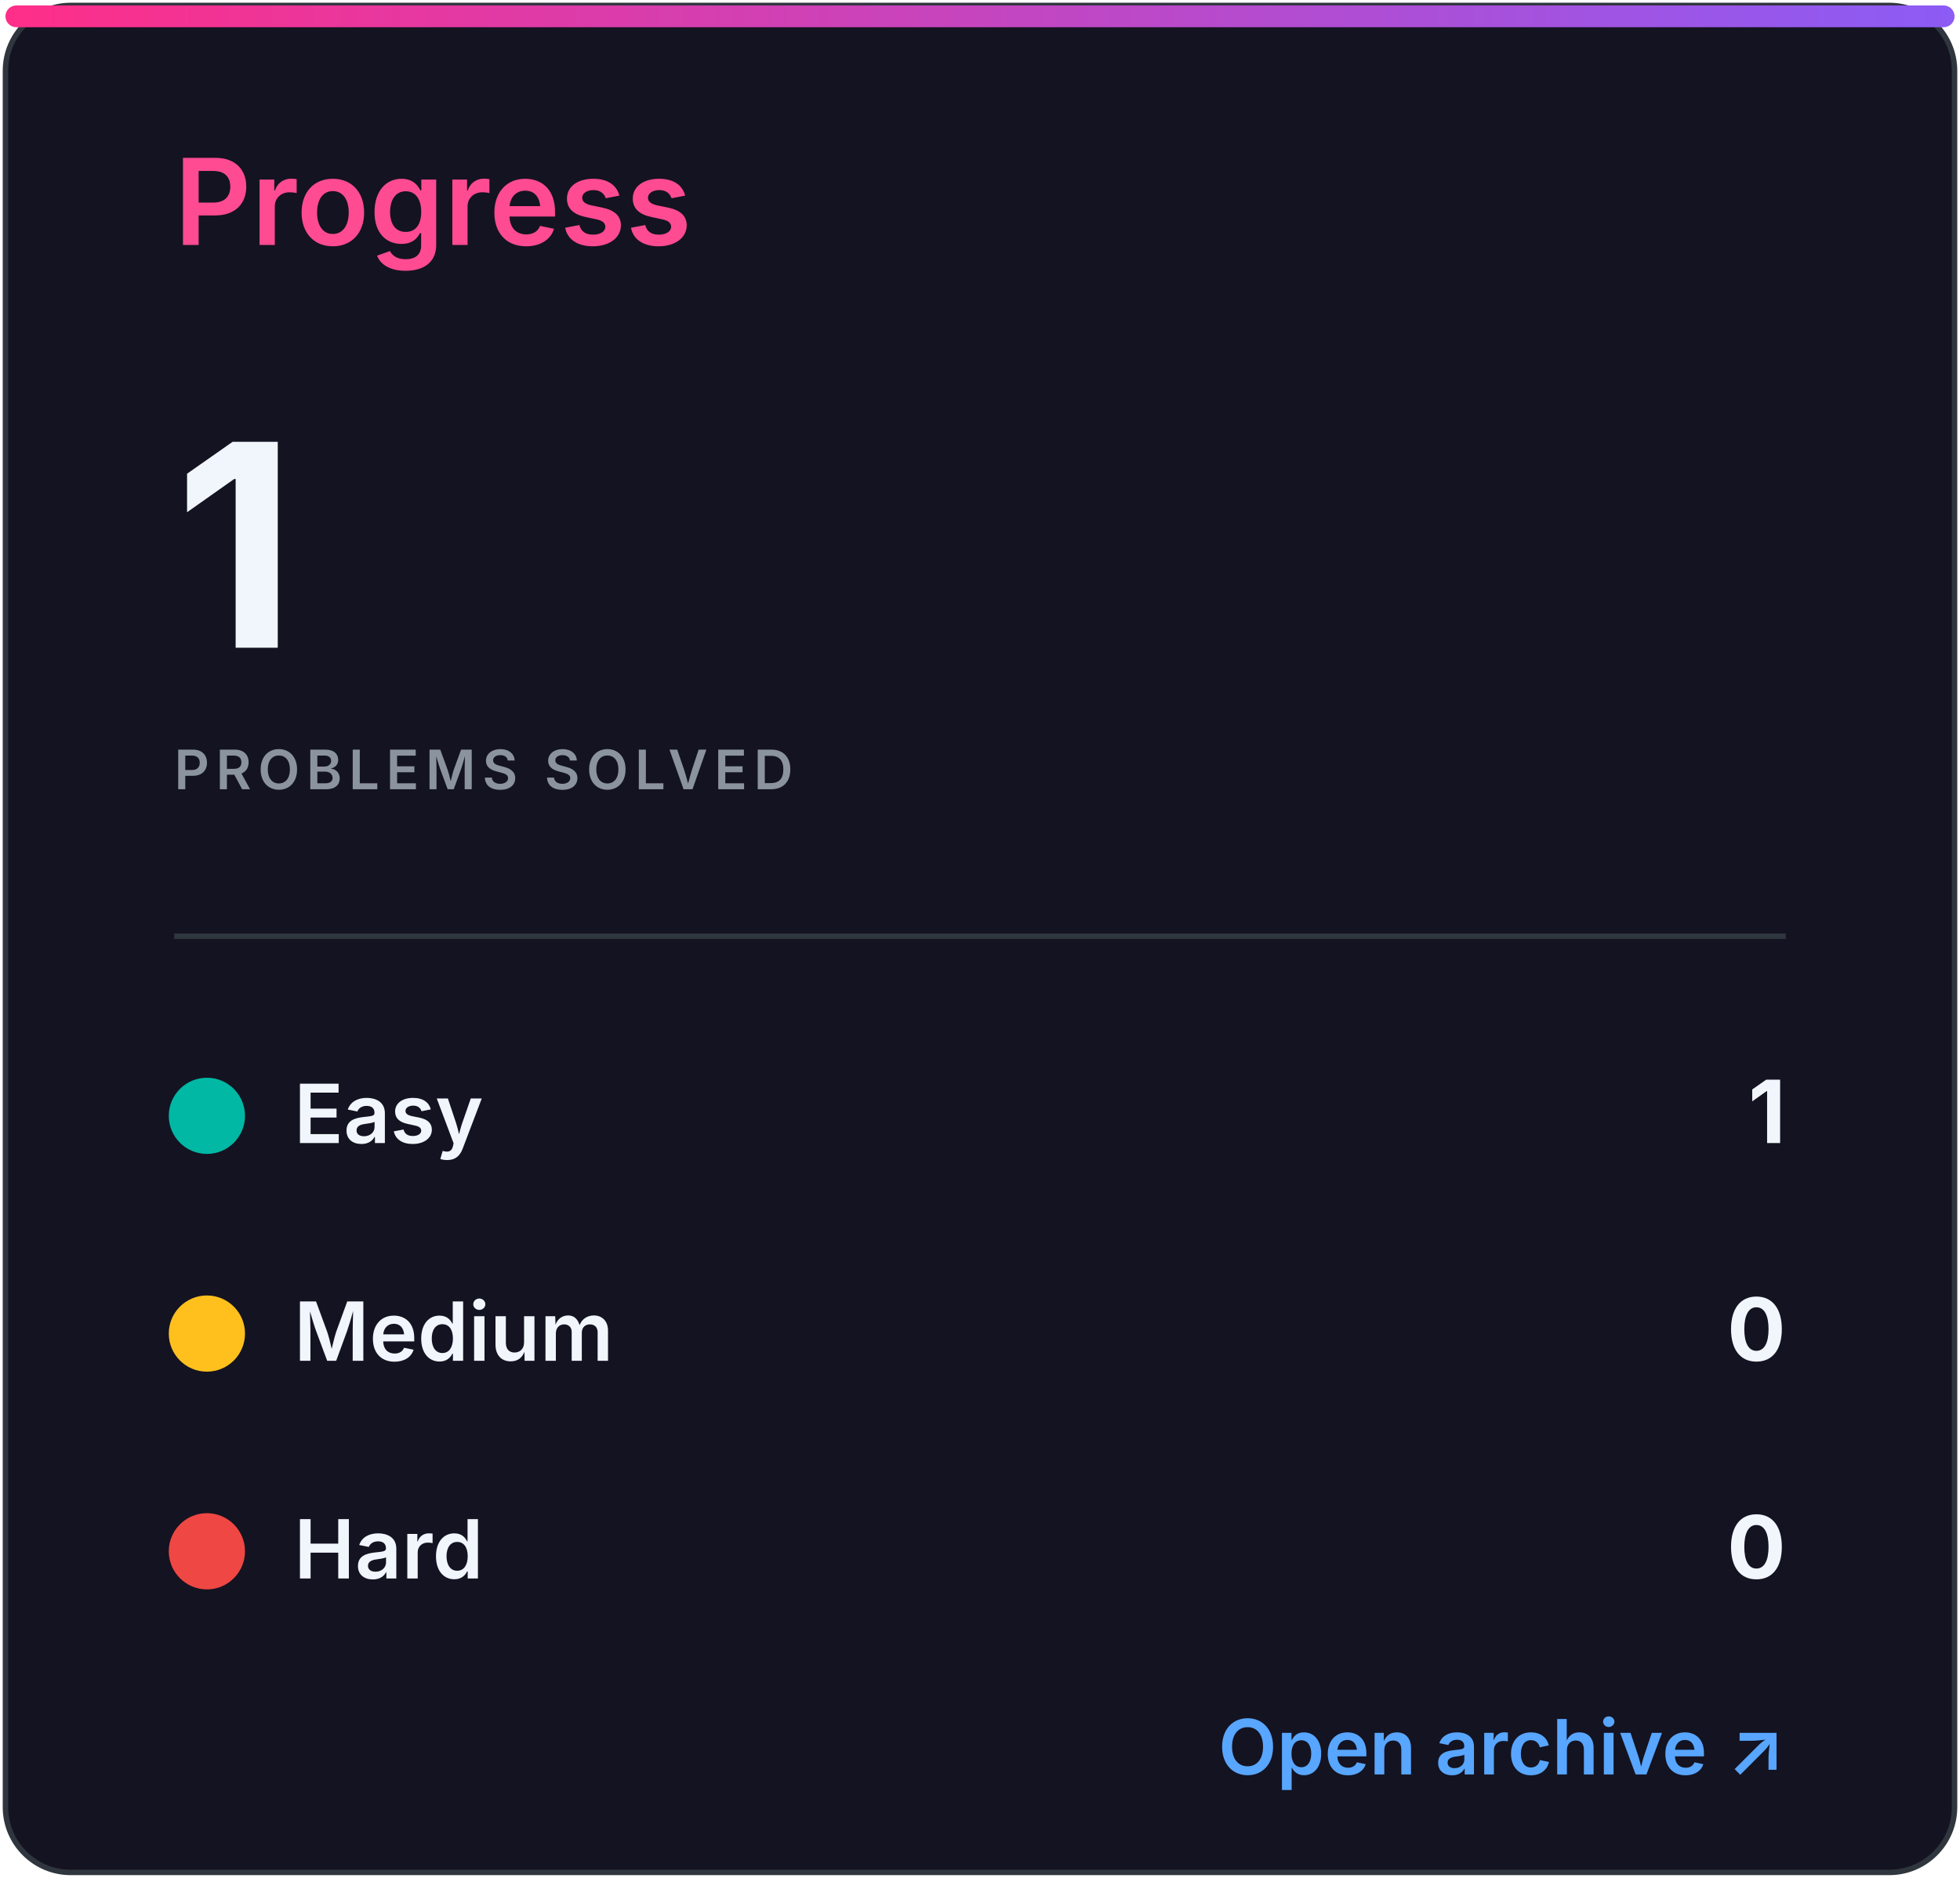
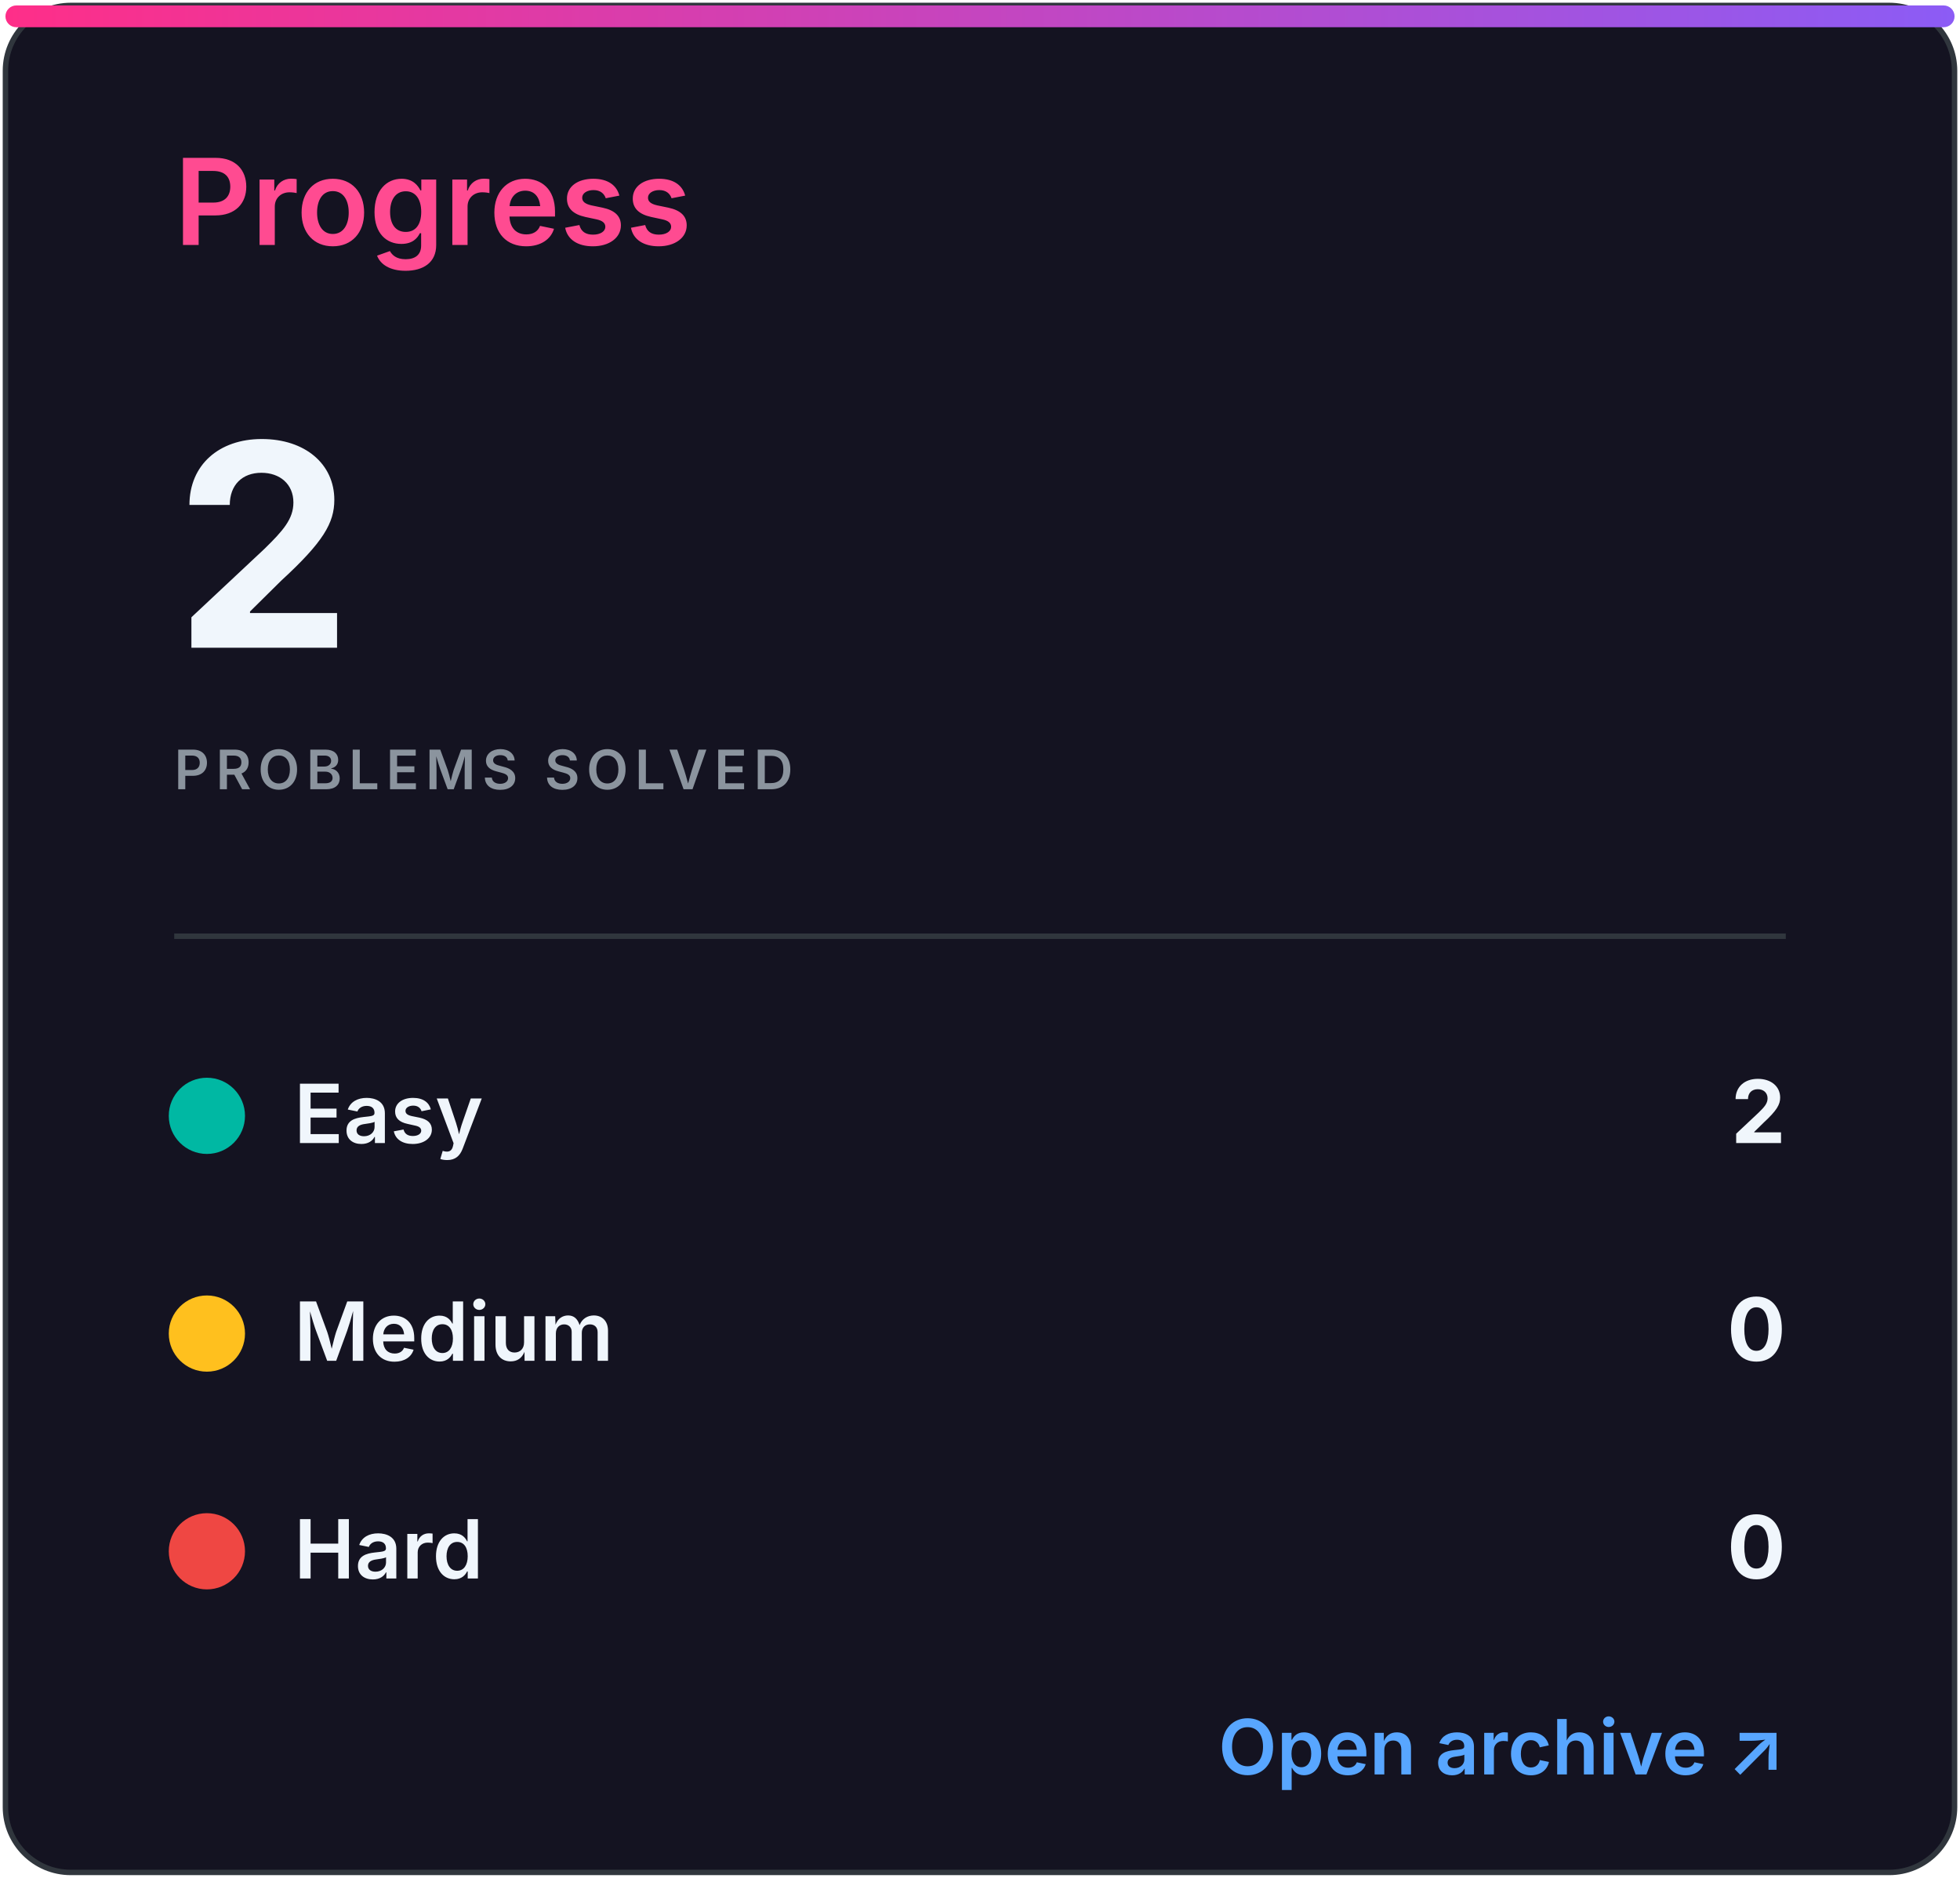
<svg xmlns="http://www.w3.org/2000/svg" width="360" height="345" viewBox="0 0 360 345" role="img" aria-labelledby="title desc">
  <defs>
    <linearGradient id="accent" x1="0" x2="1">
      <stop stop-color="#ff2e88" />
      <stop offset="1" stop-color="#8b5cf6" />
    </linearGradient>
    <clipPath id="bar">
      <rect x="32" y="82" width="296" height="8" rx="4" />
    </clipPath>
    <style>
.heading{font:600 22px -apple-system,BlinkMacSystemFont,'Segoe UI',sans-serif;fill:#ff4b91}
.eyebrow{font:600 10px -apple-system,BlinkMacSystemFont,'Segoe UI',sans-serif;letter-spacing:1.2px;fill:#8b949e}
.total{font:700 52px -apple-system,BlinkMacSystemFont,'Segoe UI',sans-serif;fill:#f0f6fc}
.metric{font:600 15px -apple-system,BlinkMacSystemFont,'Segoe UI',sans-serif;fill:#f0f6fc}
.count{font:700 16px -apple-system,BlinkMacSystemFont,'Segoe UI',sans-serif;fill:#f0f6fc}
.muted{font:500 13px -apple-system,BlinkMacSystemFont,'Segoe UI',sans-serif;fill:#8b949e}
.language{font:700 31px -apple-system,BlinkMacSystemFont,'Segoe UI',sans-serif;fill:#f0f6fc}
.link{font:600 14px -apple-system,BlinkMacSystemFont,'Segoe UI',sans-serif;fill:#58a6ff}
</style>
  </defs>
  <rect x="1" y="1" width="358" height="343" rx="12" fill="#141321" stroke="#30363d" />
  <rect x="1" y="1" width="358" height="4" rx="2" fill="url(#accent)" />
  <text x="32" y="45" class="heading">Progress</text>
-   <text x="32" y="119" class="total">1</text>
+   <text x="32" y="119" class="total">2</text>
  <text x="32" y="145" class="eyebrow">PROBLEMS SOLVED</text>
  <line x1="32" y1="172" x2="328" y2="172" stroke="#30363d" />
  <circle cx="38" cy="205" r="7" fill="#00b8a3" />
  <text x="54" y="210" class="metric">Easy</text>
-   <text x="328" y="210" class="count" text-anchor="end">1</text>
+   <text x="328" y="210" class="count" text-anchor="end">2</text>
  <circle cx="38" cy="245" r="7" fill="#ffc01e" />
  <text x="54" y="250" class="metric">Medium</text>
  <text x="328" y="250" class="count" text-anchor="end">0</text>
  <circle cx="38" cy="285" r="7" fill="#ef4743" />
  <text x="54" y="290" class="metric">Hard</text>
  <text x="328" y="290" class="count" text-anchor="end">0</text>
  <text x="328" y="326" class="link" text-anchor="end">Open archive ↗</text>
</svg>
